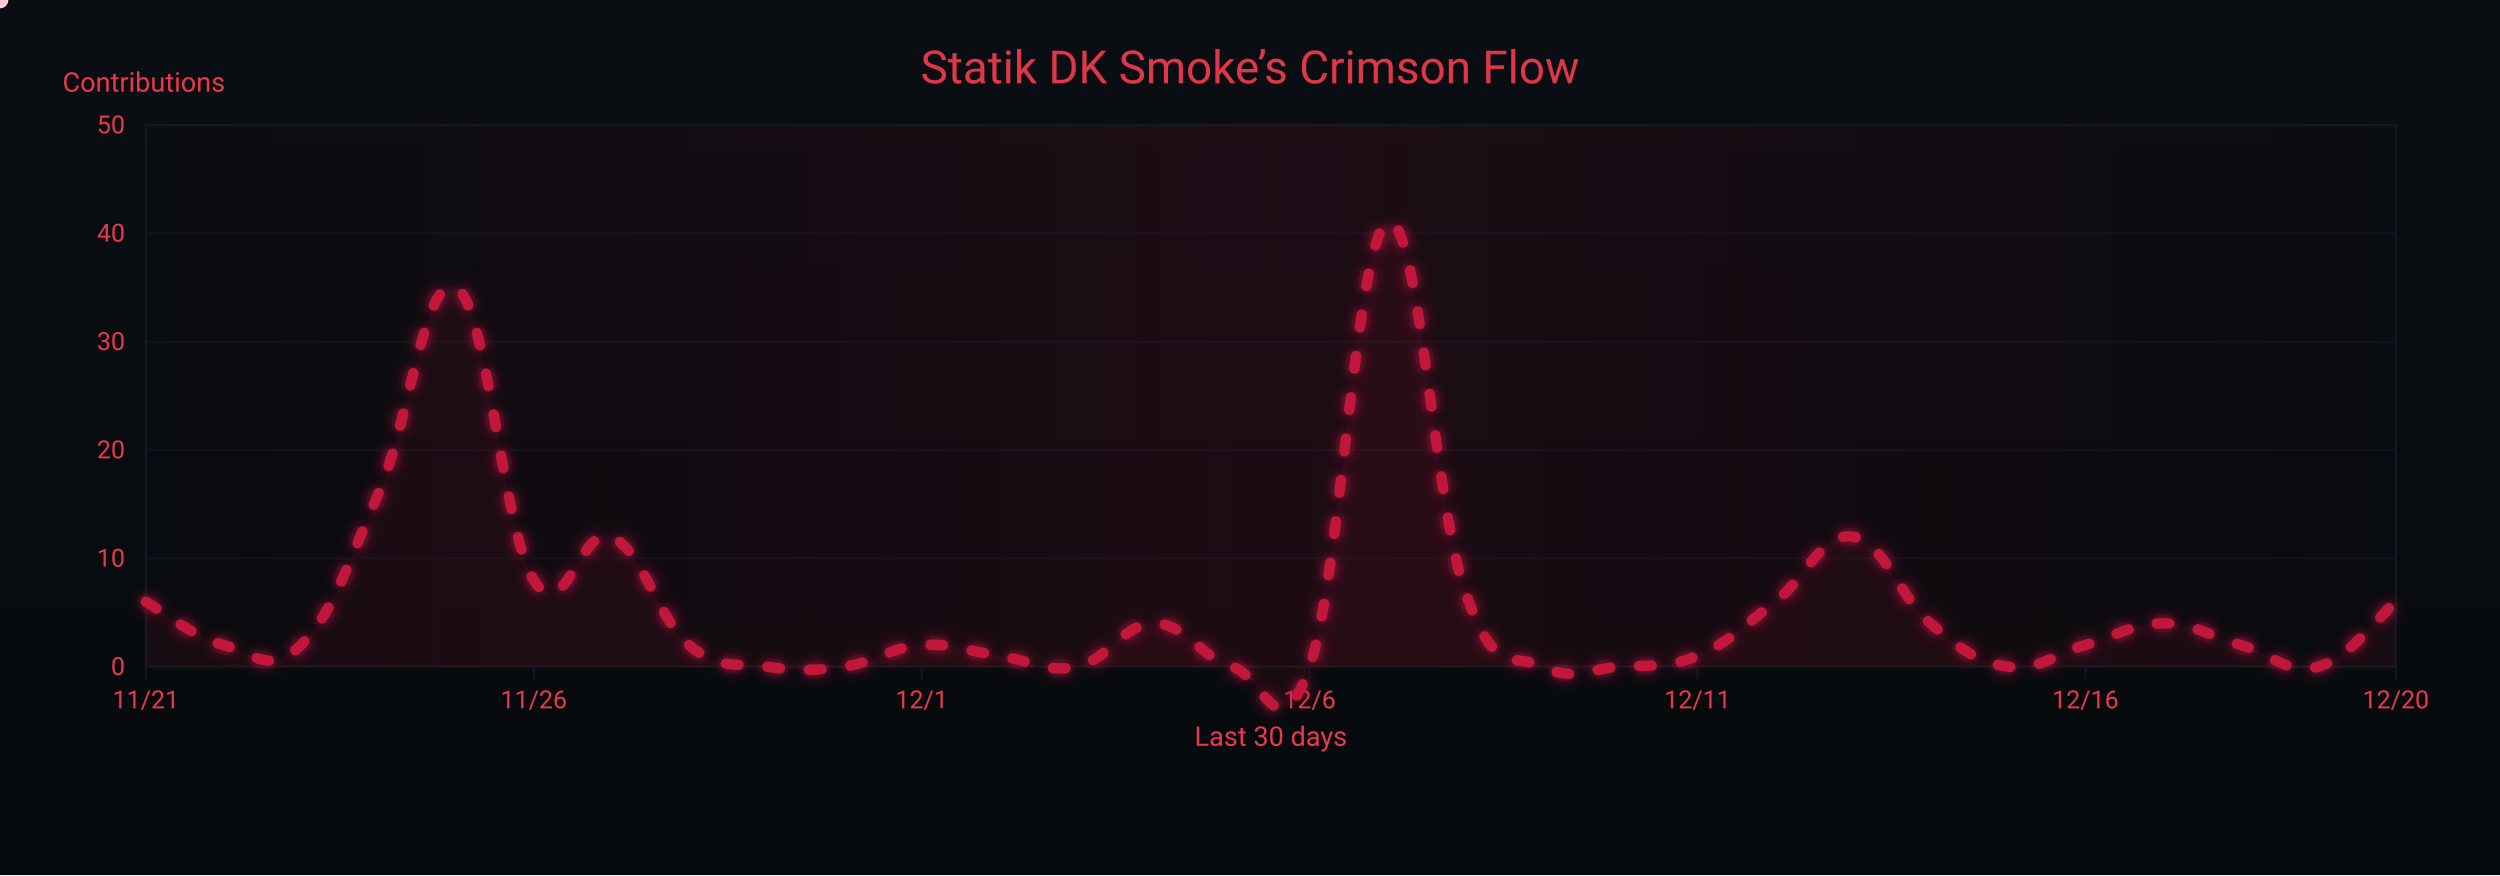
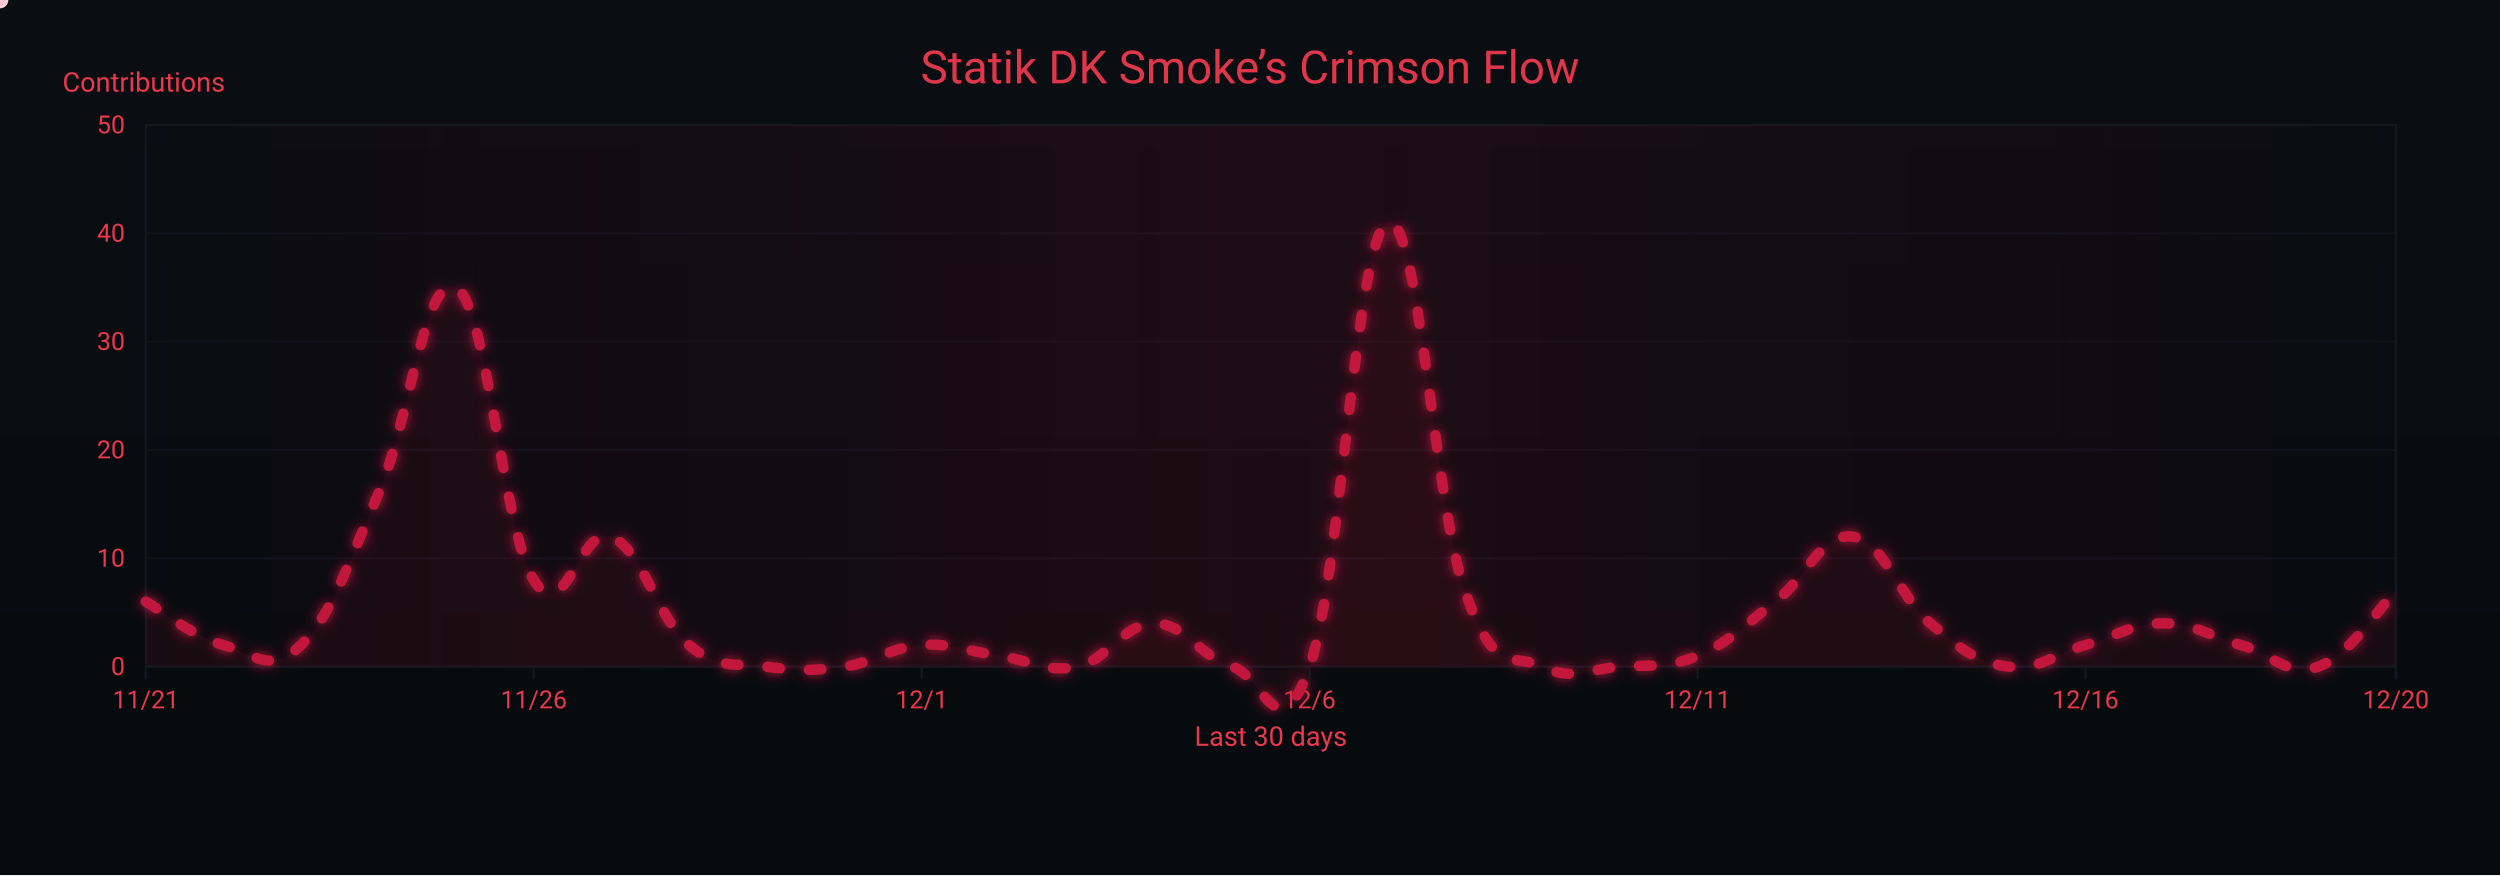
<svg xmlns="http://www.w3.org/2000/svg" width="1200" height="420" viewBox="0 0 1200 420" role="img" aria-label="Crimson Flow Graph">
  <defs>
    <linearGradient id="bgGrad" x1="0" y1="0" x2="0" y2="1">
      <stop offset="0%" stop-color="#0a0d12" />
      <stop offset="100%" stop-color="#070a0d" />
    </linearGradient>
    <filter id="glow">
      <feGaussianBlur stdDeviation="3" result="b1" />
      <feMerge>
        <feMergeNode in="b1" />
        <feMergeNode in="SourceGraphic" />
      </feMerge>
    </filter>
    <linearGradient id="sheen" x1="0" y1="0" x2="1" y2="0">
      <stop offset="0%" stop-color="#9b0e2a" stop-opacity="0" />
      <stop offset="50%" stop-color="#9b0e2a" stop-opacity=".14" />
      <stop offset="100%" stop-color="#9b0e2a" stop-opacity="0" />
      <animateTransform attributeName="gradientTransform" type="translate" from="-1 0" to="1 0" dur="9s" repeatCount="indefinite" />
    </linearGradient>
  </defs>
  <rect width="1200" height="420" fill="url(#bgGrad)" />
  <rect x="70" y="60" width="1080" height="260" fill="none" stroke="#121821" stroke-width="1" />
  <g font-family="ui-sans-serif,system-ui,-apple-system,Segoe UI,Roboto,Ubuntu,Arial" font-size="12">
    <path d="M70,320.0 H1150" stroke="#121821" stroke-width="1" opacity="0.6" />
    <text x="60" y="324.0" text-anchor="end" fill="#ea384c">0</text>
    <path d="M70,268.0 H1150" stroke="#121821" stroke-width="1" opacity="0.6" />
    <text x="60" y="272.0" text-anchor="end" fill="#ea384c">10</text>
    <path d="M70,216.0 H1150" stroke="#121821" stroke-width="1" opacity="0.6" />
    <text x="60" y="220.0" text-anchor="end" fill="#ea384c">20</text>
    <path d="M70,164.0 H1150" stroke="#121821" stroke-width="1" opacity="0.6" />
    <text x="60" y="168.0" text-anchor="end" fill="#ea384c">30</text>
    <path d="M70,112.0 H1150" stroke="#121821" stroke-width="1" opacity="0.6" />
    <text x="60" y="116.0" text-anchor="end" fill="#ea384c">40</text>
    <path d="M70,60.0 H1150" stroke="#121821" stroke-width="1" opacity="0.6" />
    <text x="60" y="64.0" text-anchor="end" fill="#ea384c">50</text>
    <text x="30" y="44" fill="#ea384c" font-size="13">Contributions</text>
  </g>
  <g font-family="ui-sans-serif,system-ui,-apple-system,Segoe UI,Roboto,Ubuntu,Arial" font-size="12">
    <path d="M70.0,320 V326" stroke="#121821" stroke-width="1" />
    <text x="70.0" y="340" text-anchor="middle" fill="#ea384c">11/21</text>
    <path d="M256.2,320 V326" stroke="#121821" stroke-width="1" />
    <text x="256.2" y="340" text-anchor="middle" fill="#ea384c">11/26</text>
    <path d="M442.4,320 V326" stroke="#121821" stroke-width="1" />
    <text x="442.4" y="340" text-anchor="middle" fill="#ea384c">12/1</text>
    <path d="M628.6,320 V326" stroke="#121821" stroke-width="1" />
    <text x="628.6" y="340" text-anchor="middle" fill="#ea384c">12/6</text>
    <path d="M814.8,320 V326" stroke="#121821" stroke-width="1" />
    <text x="814.8" y="340" text-anchor="middle" fill="#ea384c">12/11</text>
    <path d="M1001.0,320 V326" stroke="#121821" stroke-width="1" />
    <text x="1001.0" y="340" text-anchor="middle" fill="#ea384c">12/16</text>
    <path d="M1150.0,320 V326" stroke="#121821" stroke-width="1" />
    <text x="1150.0" y="340" text-anchor="middle" fill="#ea384c">12/20</text>
    <text x="610" y="358" text-anchor="middle" fill="#ea384c" font-size="13">Last 30 days</text>
  </g>
  <rect x="70" y="60" width="1080" height="260" fill="url(#sheen)" />
  <text x="600" y="40" text-anchor="middle" font-family="ui-sans-serif,system-ui,-apple-system,Segoe UI,Roboto,Ubuntu,Arial" font-size="22" fill="#ea384c" opacity=".95">Statik DK Smoke’s Crimson Flow</text>
-   <path d="M70.0,288.8 C77.4,293.0 92.3,305.4 107.2,309.6 C122.1,313.8 129.6,324.2 144.5,309.6 C159.4,295.0 166.8,271.1 181.7,236.8 C196.6,202.5 204.1,129.7 219.0,138.0 C233.9,146.3 241.3,254.5 256.2,278.4 C271.1,302.3 278.6,251.4 293.4,257.6 C308.3,263.8 315.8,297.1 330.7,309.6 C345.6,322.1 353.0,317.9 367.9,320.0 C382.8,322.1 390.3,322.1 405.2,320.0 C420.1,317.9 427.5,310.6 442.4,309.6 C457.3,308.6 464.8,312.7 479.7,314.8 C494.6,316.9 502.0,323.1 516.9,320.0 C531.8,316.9 539.2,299.2 554.1,299.2 C569.0,299.2 576.5,315.8 591.4,320.0 C606.3,324.2 613.7,362.6 628.6,320.0 C643.5,277.4 651.0,114.1 665.9,106.8 C680.8,99.5 688.2,241.0 703.1,283.6 C718.0,326.2 725.4,312.7 740.3,320.0 C755.2,327.3 762.7,321.0 777.6,320.0 C792.5,319.0 799.9,321.0 814.8,314.8 C829.7,308.6 837.2,300.2 852.1,288.8 C867.0,277.4 874.4,255.5 889.3,257.6 C904.2,259.7 911.7,286.7 926.6,299.2 C941.4,311.7 948.9,317.9 963.8,320.0 C978.7,322.1 986.1,313.8 1001.0,309.6 C1015.9,305.4 1023.4,299.2 1038.3,299.2 C1053.2,299.2 1060.6,305.4 1075.5,309.6 C1090.4,313.8 1097.9,324.2 1112.8,320.0 C1127.7,315.8 1142.6,295.0 1150.0,288.8 L 1150,320 L 70,320 Z" fill="#7a0f26" opacity=".13">
+   <path d="M70.0,288.8 C77.4,293.0 92.3,305.4 107.2,309.6 C122.1,313.8 129.6,324.2 144.5,309.6 C159.4,295.0 166.8,271.1 181.7,236.8 C196.6,202.5 204.1,129.7 219.0,138.0 C233.9,146.3 241.3,254.5 256.2,278.4 C271.1,302.3 278.6,251.4 293.4,257.6 C308.3,263.8 315.8,297.1 330.7,309.6 C345.6,322.1 353.0,317.9 367.9,320.0 C382.8,322.1 390.3,322.1 405.2,320.0 C420.1,317.9 427.5,310.6 442.4,309.6 C457.3,308.6 464.8,312.7 479.7,314.8 C494.6,316.9 502.0,323.1 516.9,320.0 C531.8,316.9 539.2,299.2 554.1,299.2 C569.0,299.2 576.5,315.8 591.4,320.0 C606.3,324.2 613.7,362.6 628.6,320.0 C643.5,277.4 651.0,114.1 665.9,106.8 C680.8,99.5 688.2,241.0 703.1,283.6 C718.0,326.2 725.4,312.7 740.3,320.0 C755.2,327.3 762.7,321.0 777.6,320.0 C792.5,319.0 799.9,321.0 814.8,314.8 C829.7,308.6 837.2,300.2 852.1,288.8 C867.0,277.4 874.4,255.5 889.3,257.6 C904.2,259.7 911.7,286.7 926.6,299.2 C941.4,311.7 948.9,317.9 963.8,320.0 C978.7,322.1 986.1,313.8 1001.0,309.6 C1015.9,305.4 1023.4,299.2 1038.3,299.2 C1053.2,299.2 1060.6,305.4 1075.5,309.6 C1090.4,313.8 1097.9,325.2 1112.8,320.0 C1127.7,314.8 1142.6,290.9 1150.0,283.6 L 1150,320 L 70,320 Z" fill="#7a0f26" opacity=".13">
    <animate attributeName="opacity" values=".10;.17;.10" dur="6s" repeatCount="indefinite" />
  </path>
-   <path id="curve" d="M70.0,288.8 C77.4,293.0 92.3,305.4 107.2,309.6 C122.1,313.8 129.6,324.2 144.5,309.6 C159.4,295.0 166.8,271.1 181.7,236.8 C196.6,202.5 204.1,129.7 219.0,138.0 C233.9,146.3 241.3,254.5 256.2,278.4 C271.1,302.3 278.6,251.4 293.4,257.6 C308.3,263.8 315.8,297.1 330.7,309.6 C345.6,322.1 353.0,317.9 367.9,320.0 C382.8,322.1 390.3,322.1 405.2,320.0 C420.1,317.9 427.5,310.6 442.4,309.6 C457.3,308.6 464.8,312.7 479.7,314.8 C494.6,316.9 502.0,323.1 516.9,320.0 C531.8,316.9 539.2,299.2 554.1,299.2 C569.0,299.2 576.5,315.8 591.4,320.0 C606.3,324.2 613.7,362.6 628.6,320.0 C643.5,277.4 651.0,114.1 665.9,106.8 C680.8,99.5 688.2,241.0 703.1,283.6 C718.0,326.2 725.4,312.7 740.3,320.0 C755.2,327.3 762.7,321.0 777.6,320.0 C792.5,319.0 799.9,321.0 814.8,314.8 C829.7,308.6 837.2,300.2 852.1,288.8 C867.0,277.4 874.4,255.5 889.3,257.6 C904.2,259.7 911.7,286.7 926.6,299.2 C941.4,311.7 948.9,317.9 963.8,320.0 C978.7,322.1 986.1,313.8 1001.0,309.6 C1015.9,305.4 1023.4,299.2 1038.3,299.2 C1053.2,299.2 1060.6,305.4 1075.5,309.6 C1090.4,313.8 1097.9,324.2 1112.8,320.0 C1127.7,315.8 1142.6,295.0 1150.0,288.8" fill="none" stroke="#c3193d" stroke-width="5" stroke-linecap="round" stroke-linejoin="round" stroke-dasharray="6 14" filter="url(#glow)">
+   <path id="curve" d="M70.0,288.8 C77.4,293.0 92.3,305.4 107.2,309.6 C122.1,313.8 129.6,324.2 144.5,309.6 C159.4,295.0 166.8,271.1 181.7,236.8 C196.6,202.5 204.1,129.7 219.0,138.0 C233.9,146.3 241.3,254.5 256.2,278.4 C271.1,302.3 278.6,251.4 293.4,257.6 C308.3,263.8 315.8,297.1 330.7,309.6 C345.6,322.1 353.0,317.9 367.9,320.0 C382.8,322.1 390.3,322.1 405.2,320.0 C420.1,317.9 427.5,310.6 442.4,309.6 C457.3,308.6 464.8,312.7 479.7,314.8 C494.6,316.9 502.0,323.1 516.9,320.0 C531.8,316.9 539.2,299.2 554.1,299.2 C569.0,299.2 576.5,315.8 591.4,320.0 C606.3,324.2 613.7,362.6 628.6,320.0 C643.5,277.4 651.0,114.1 665.9,106.8 C680.8,99.5 688.2,241.0 703.1,283.6 C718.0,326.2 725.4,312.7 740.3,320.0 C755.2,327.3 762.7,321.0 777.6,320.0 C792.5,319.0 799.9,321.0 814.8,314.8 C829.7,308.6 837.2,300.2 852.1,288.8 C867.0,277.4 874.4,255.5 889.3,257.6 C904.2,259.7 911.7,286.7 926.6,299.2 C941.4,311.7 948.9,317.9 963.8,320.0 C978.7,322.1 986.1,313.8 1001.0,309.6 C1015.9,305.4 1023.4,299.2 1038.3,299.2 C1053.2,299.2 1060.6,305.4 1075.5,309.6 C1090.4,313.8 1097.9,325.2 1112.8,320.0 C1127.7,314.8 1142.6,290.9 1150.0,283.6" fill="none" stroke="#c3193d" stroke-width="5" stroke-linecap="round" stroke-linejoin="round" stroke-dasharray="6 14" filter="url(#glow)">
    <animate attributeName="stroke-dashoffset" values="0;-220" dur="4.8s" repeatCount="indefinite" />
  </path>
  <g fill="#ffd1db">
    <circle r="4">
      <animateMotion dur="7s" rotate="auto" repeatCount="indefinite">
        <mpath href="#curve" />
      </animateMotion>
      <animate attributeName="opacity" values="1;.3;1" dur="2.2s" repeatCount="indefinite" />
    </circle>
    <circle r="3" fill="#ffffff">
      <animateMotion dur="8.2s" begin="1s" rotate="auto" repeatCount="indefinite">
        <mpath href="#curve" />
      </animateMotion>
      <animate attributeName="opacity" values=".7;.2;.7" dur="2.4s" repeatCount="indefinite" />
    </circle>
    <circle r="3" fill="#ffc7d3">
      <animateMotion dur="6s" begin="2s" rotate="auto" repeatCount="indefinite">
        <mpath href="#curve" />
      </animateMotion>
      <animate attributeName="opacity" values=".8;.3;.8" dur="2s" repeatCount="indefinite" />
    </circle>
  </g>
</svg>
